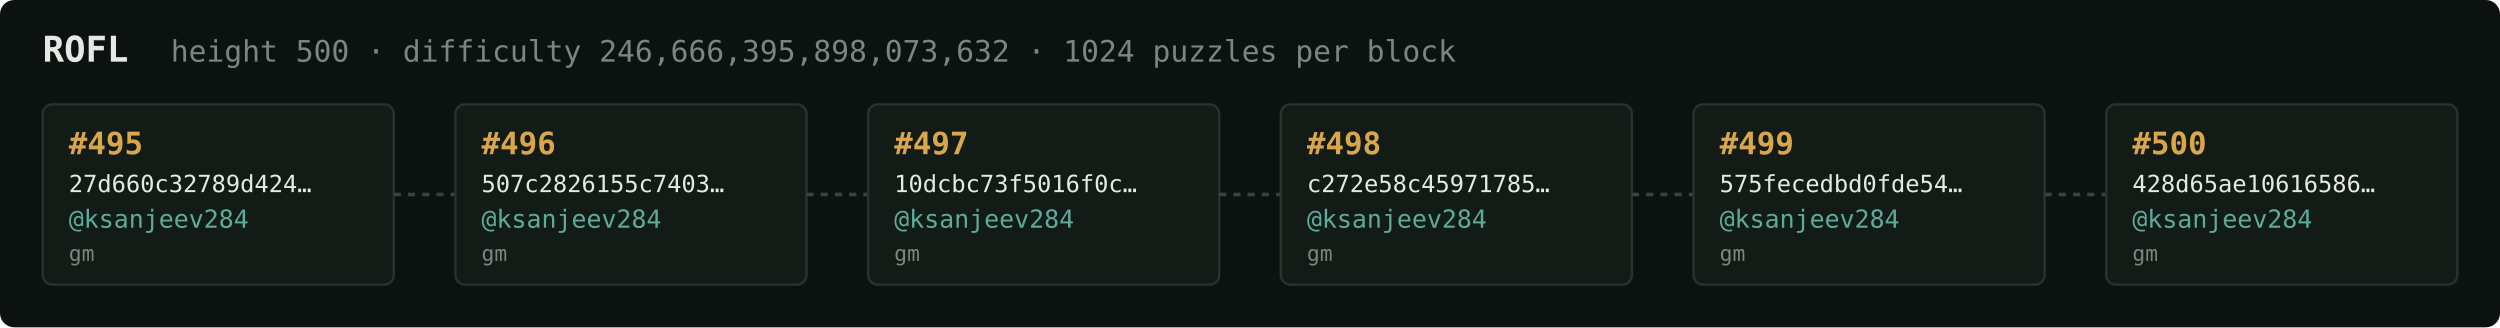
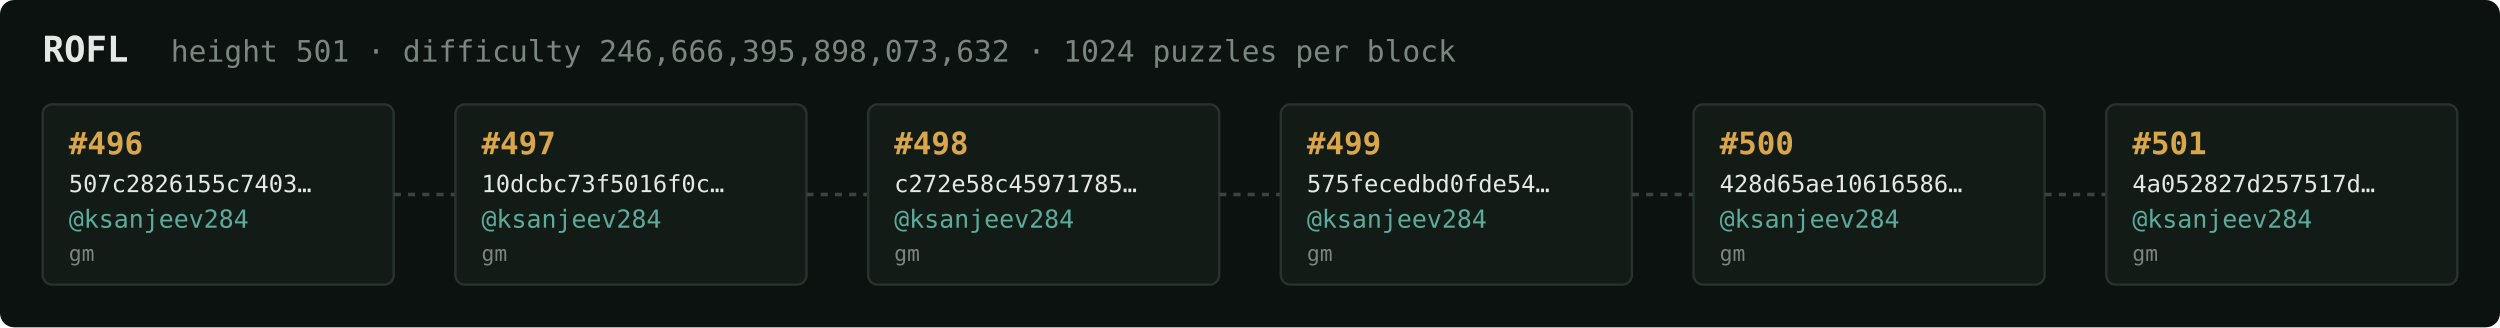
<svg xmlns="http://www.w3.org/2000/svg" width="1054" height="138" viewBox="0 0 1054 138" font-family="ui-monospace,SFMono-Regular,Menlo,monospace">
  <rect fill="#0c1210" width="1054" height="138" rx="6" />
  <text x="18" y="26" fill="#e5e9e3" font-size="15" font-weight="700">ROFL</text>
-   <text x="72" y="26" fill="#7a867f" font-size="12.5">height 500 · difficulty 246,666,395,898,073,632 · 1024 puzzles per block</text>
+   <text x="72" y="26" fill="#7a867f" font-size="12.5">height 501 · difficulty 246,666,395,898,073,632 · 1024 puzzles per block</text>
  <rect x="18" y="44" width="148" height="76" rx="4" fill="#131b17" stroke="#28332e" stroke-width="1" />
-   <text x="29" y="65" fill="#d9a64c" font-size="13" font-weight="700">#495</text>
-   <text x="29" y="81" fill="#e5e9e3" font-size="10">27d660c32789d424…</text>
+   <text x="29" y="65" fill="#d9a64c" font-size="13" font-weight="700">#496</text>
+   <text x="29" y="81" fill="#e5e9e3" font-size="10">507c2826155c7403…</text>
  <text x="29" y="96" fill="#5cab9b" font-size="10.5">@ksanjeev284</text>
  <text x="29" y="110" fill="#7a867f" font-size="9">gm</text>
  <line x1="166" y1="82.0" x2="192" y2="82.0" stroke="#38443e" stroke-width="1.5" stroke-dasharray="3 3" />
  <rect x="192" y="44" width="148" height="76" rx="4" fill="#131b17" stroke="#28332e" stroke-width="1" />
-   <text x="203" y="65" fill="#d9a64c" font-size="13" font-weight="700">#496</text>
-   <text x="203" y="81" fill="#e5e9e3" font-size="10">507c2826155c7403…</text>
+   <text x="203" y="65" fill="#d9a64c" font-size="13" font-weight="700">#497</text>
+   <text x="203" y="81" fill="#e5e9e3" font-size="10">10dcbc73f5016f0c…</text>
  <text x="203" y="96" fill="#5cab9b" font-size="10.5">@ksanjeev284</text>
  <text x="203" y="110" fill="#7a867f" font-size="9">gm</text>
  <line x1="340" y1="82.0" x2="366" y2="82.0" stroke="#38443e" stroke-width="1.5" stroke-dasharray="3 3" />
  <rect x="366" y="44" width="148" height="76" rx="4" fill="#131b17" stroke="#28332e" stroke-width="1" />
-   <text x="377" y="65" fill="#d9a64c" font-size="13" font-weight="700">#497</text>
-   <text x="377" y="81" fill="#e5e9e3" font-size="10">10dcbc73f5016f0c…</text>
+   <text x="377" y="65" fill="#d9a64c" font-size="13" font-weight="700">#498</text>
+   <text x="377" y="81" fill="#e5e9e3" font-size="10">c272e58c45971785…</text>
  <text x="377" y="96" fill="#5cab9b" font-size="10.5">@ksanjeev284</text>
  <text x="377" y="110" fill="#7a867f" font-size="9">gm</text>
  <line x1="514" y1="82.0" x2="540" y2="82.0" stroke="#38443e" stroke-width="1.5" stroke-dasharray="3 3" />
  <rect x="540" y="44" width="148" height="76" rx="4" fill="#131b17" stroke="#28332e" stroke-width="1" />
-   <text x="551" y="65" fill="#d9a64c" font-size="13" font-weight="700">#498</text>
-   <text x="551" y="81" fill="#e5e9e3" font-size="10">c272e58c45971785…</text>
+   <text x="551" y="65" fill="#d9a64c" font-size="13" font-weight="700">#499</text>
+   <text x="551" y="81" fill="#e5e9e3" font-size="10">575fecedbd0fde54…</text>
  <text x="551" y="96" fill="#5cab9b" font-size="10.5">@ksanjeev284</text>
  <text x="551" y="110" fill="#7a867f" font-size="9">gm</text>
  <line x1="688" y1="82.0" x2="714" y2="82.0" stroke="#38443e" stroke-width="1.5" stroke-dasharray="3 3" />
  <rect x="714" y="44" width="148" height="76" rx="4" fill="#131b17" stroke="#28332e" stroke-width="1" />
-   <text x="725" y="65" fill="#d9a64c" font-size="13" font-weight="700">#499</text>
-   <text x="725" y="81" fill="#e5e9e3" font-size="10">575fecedbd0fde54…</text>
+   <text x="725" y="65" fill="#d9a64c" font-size="13" font-weight="700">#500</text>
+   <text x="725" y="81" fill="#e5e9e3" font-size="10">428d65ae10616586…</text>
  <text x="725" y="96" fill="#5cab9b" font-size="10.5">@ksanjeev284</text>
  <text x="725" y="110" fill="#7a867f" font-size="9">gm</text>
  <line x1="862" y1="82.0" x2="888" y2="82.0" stroke="#38443e" stroke-width="1.5" stroke-dasharray="3 3" />
  <rect x="888" y="44" width="148" height="76" rx="4" fill="#131b17" stroke="#28332e" stroke-width="1" />
-   <text x="899" y="65" fill="#d9a64c" font-size="13" font-weight="700">#500</text>
-   <text x="899" y="81" fill="#e5e9e3" font-size="10">428d65ae10616586…</text>
+   <text x="899" y="65" fill="#d9a64c" font-size="13" font-weight="700">#501</text>
+   <text x="899" y="81" fill="#e5e9e3" font-size="10">4a052827d257517d…</text>
  <text x="899" y="96" fill="#5cab9b" font-size="10.5">@ksanjeev284</text>
  <text x="899" y="110" fill="#7a867f" font-size="9">gm</text>
</svg>
